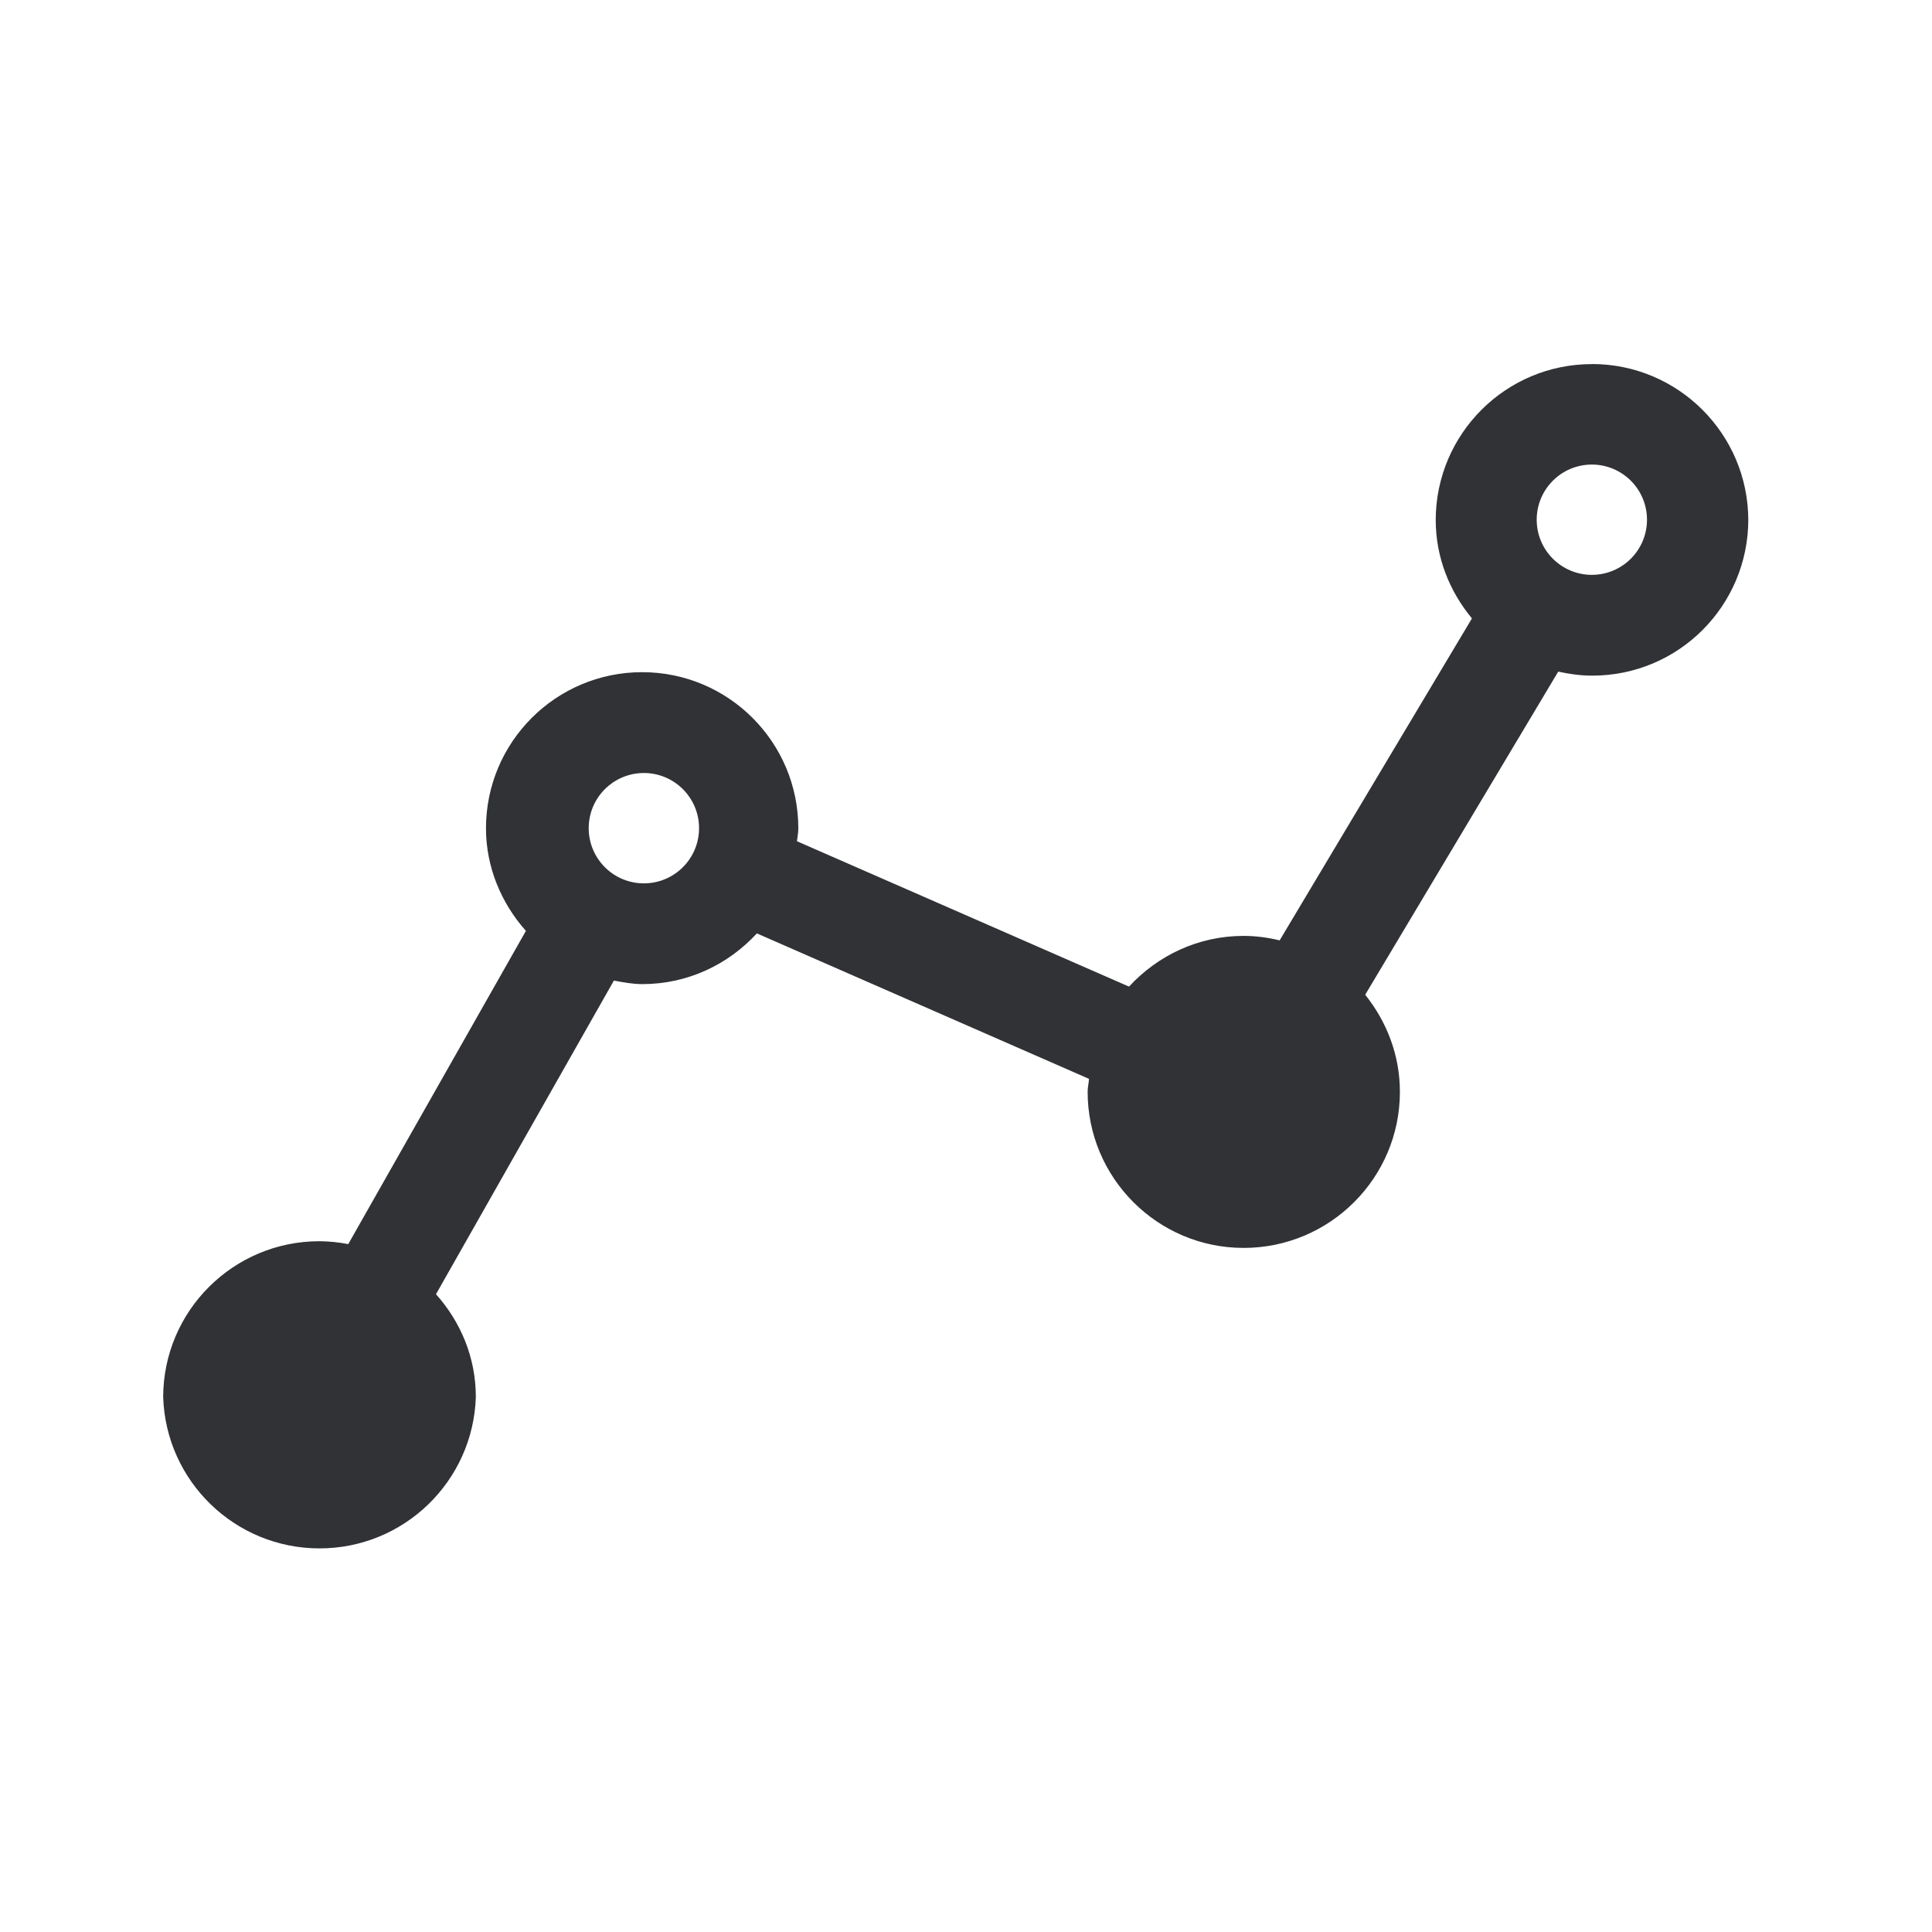
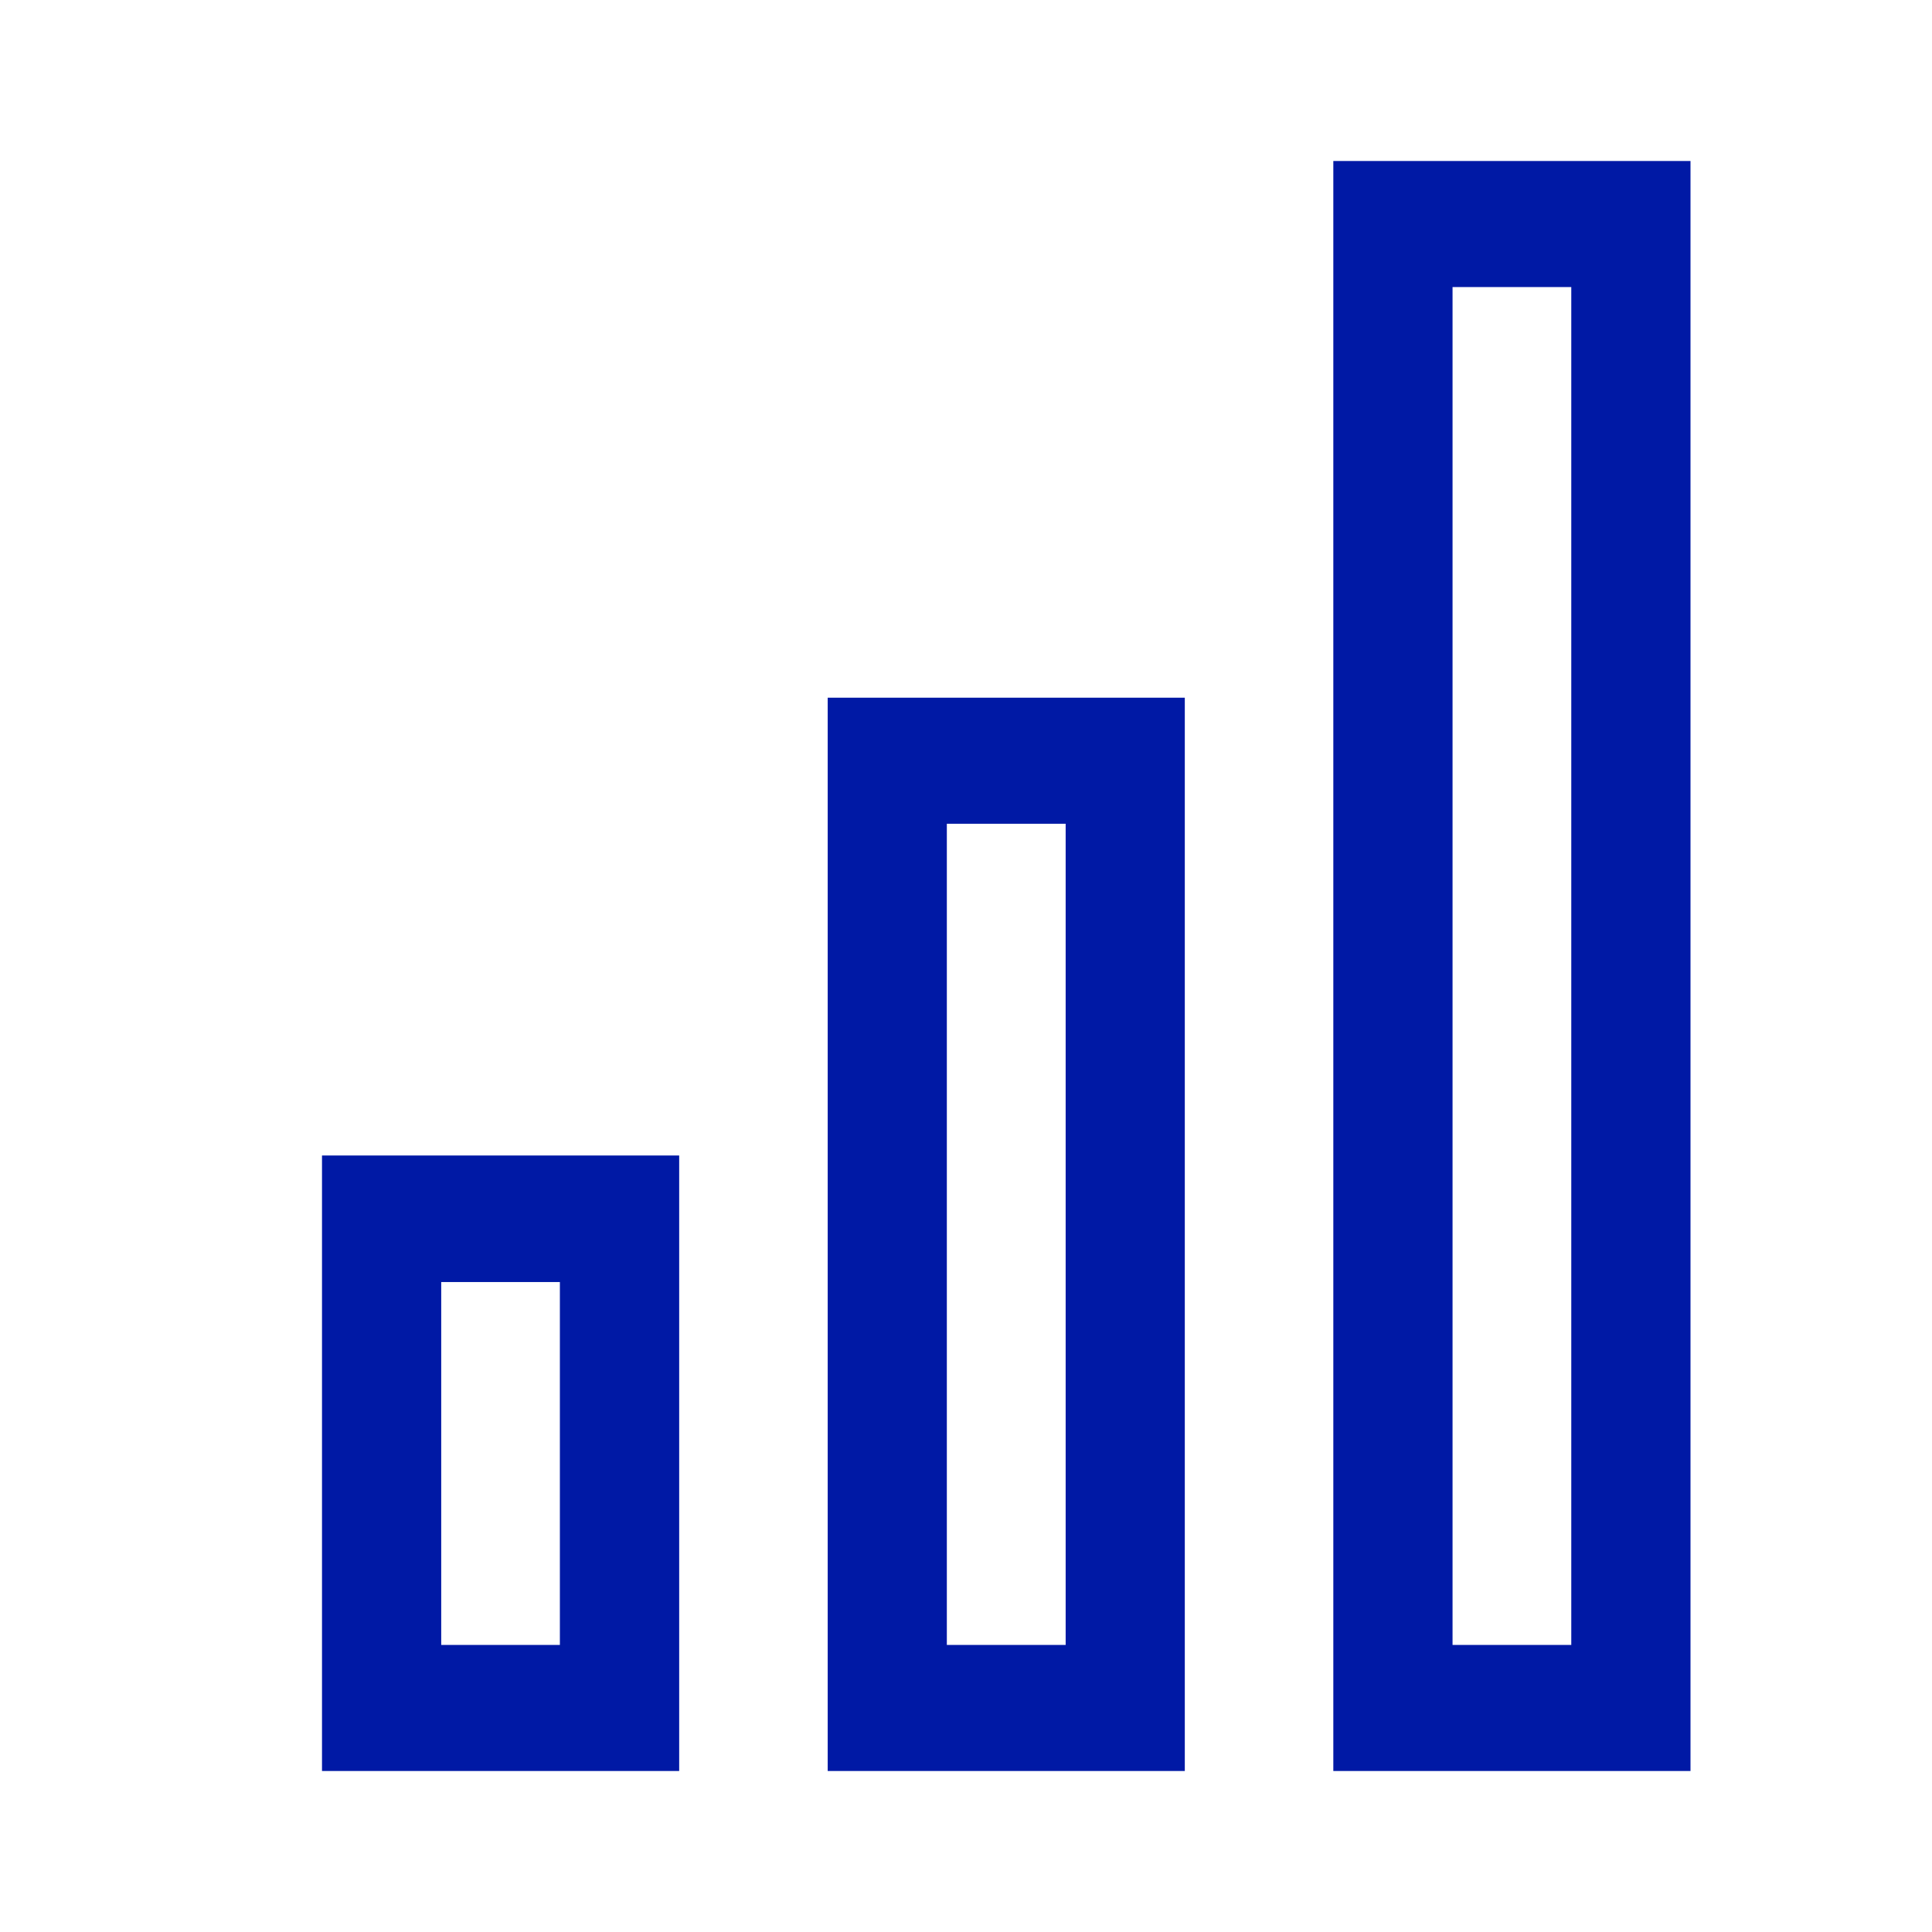
<svg xmlns="http://www.w3.org/2000/svg" width="24" height="24">
-   <path d="M19.776 7.141a.685.685 0 1 1-.003-1.37.685.685 0 0 1 .003 1.37M7.975 10.973a.685.685 0 1 1 .047-1.37.685.685 0 0 1-.047 1.37m11.8-6.45a1.94 1.94 0 0 0-1.94 1.935c0 .468.173.89.45 1.224l-2.389 4a1.87 1.87 0 0 0-.448-.056c-.563 0-1.067.244-1.423.63L9.9 10.45c.006-.054.017-.104.017-.16a1.94 1.94 0 0 0-3.88 0c0 .479.188.927.496 1.274l-2.207 3.891a1.922 1.922 0 0 0-.359-.036 1.94 1.94 0 0 0-1.94 1.935 1.943 1.943 0 0 0 3.884 0c0-.493-.19-.935-.495-1.277l2.21-3.896c.117.022.232.044.353.044.563 0 1.067-.243 1.423-.63l4.126 1.807c-.003.053-.017.104-.017.16 0 1.07.868 1.94 1.938 1.94 1.07 0 1.941-.868 1.941-1.938v-.002c0-.457-.165-.872-.431-1.205l2.398-4.014c.137.03.274.05.423.05 1.07 0 1.935-.865 1.938-1.935a1.943 1.943 0 0 0-1.941-1.936" fill="#313235" fill-rule="nonzero" />
+   <path d="M21 22h-4.437V2H21v20Zm-2.956-1.566h1.475V3.566h-1.475v16.868ZM14.718 22h-4.436V8.667h4.436V22Zm-2.956-1.566h1.476V10.233h-1.476v10.2ZM8.437 22H4v-7.646h4.437V22ZM5.48 20.434h1.475v-4.508H5.481v4.508Z" fill="#0019A5" fill-rule="nonzero" />
</svg>
